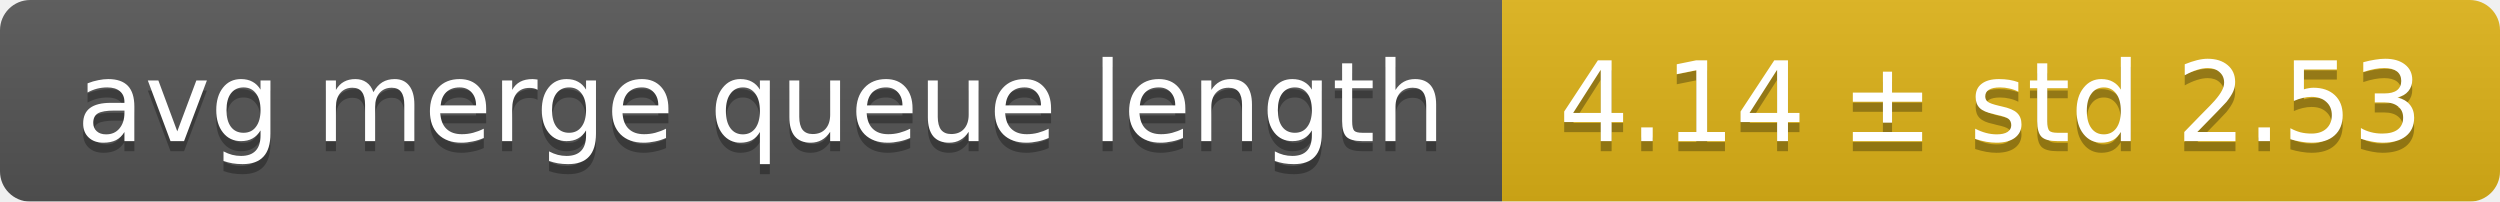
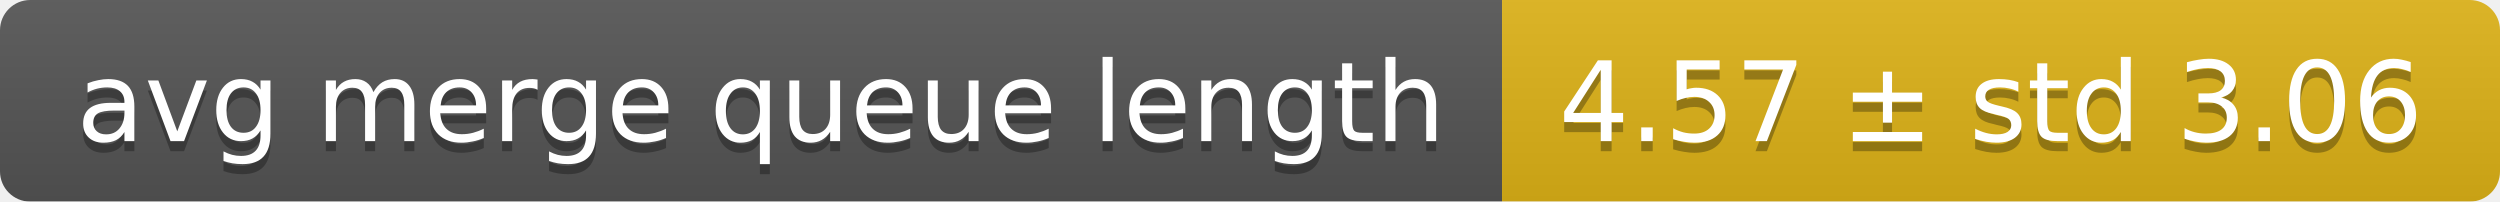
<svg xmlns="http://www.w3.org/2000/svg" width="248" height="20">
  <linearGradient id="smooth" x2="0" y2="100%">
    <stop offset="0" stop-color="#bbb" stop-opacity=".1" />
    <stop offset="1" stop-opacity=".1" />
  </linearGradient>
  <mask id="round">
    <rect width="248" height="20" rx="3" fill="#fff" />
  </mask>
  <g mask="url(#round)">
    <rect width="149" height="20" fill="#555" />
    <rect x="149" width="99" height="20" fill="#dfb317" />
    <rect width="248" height="20" fill="url(#smooth)" />
  </g>
  <g fill="#fff" text-anchor="middle" font-family="DejaVu Sans,Verdana,Geneva,sans-serif" font-size="11">
    <text x="75.5" y="15" fill="#010101" fill-opacity=".3">avg merge queue length</text>
    <text x="75.5" y="14">avg merge queue length</text>
-     <text x="197.5" y="15" fill="#010101" fill-opacity=".3">4.14 ± std 2.53</text>
-     <text x="197.5" y="14">4.14 ± std 2.53</text>
+     <text x="197.5" y="15" fill="#010101" fill-opacity=".3">4.57 ± std 3.06</text>
+     <text x="197.5" y="14">4.57 ± std 3.06</text>
  </g>
</svg>
